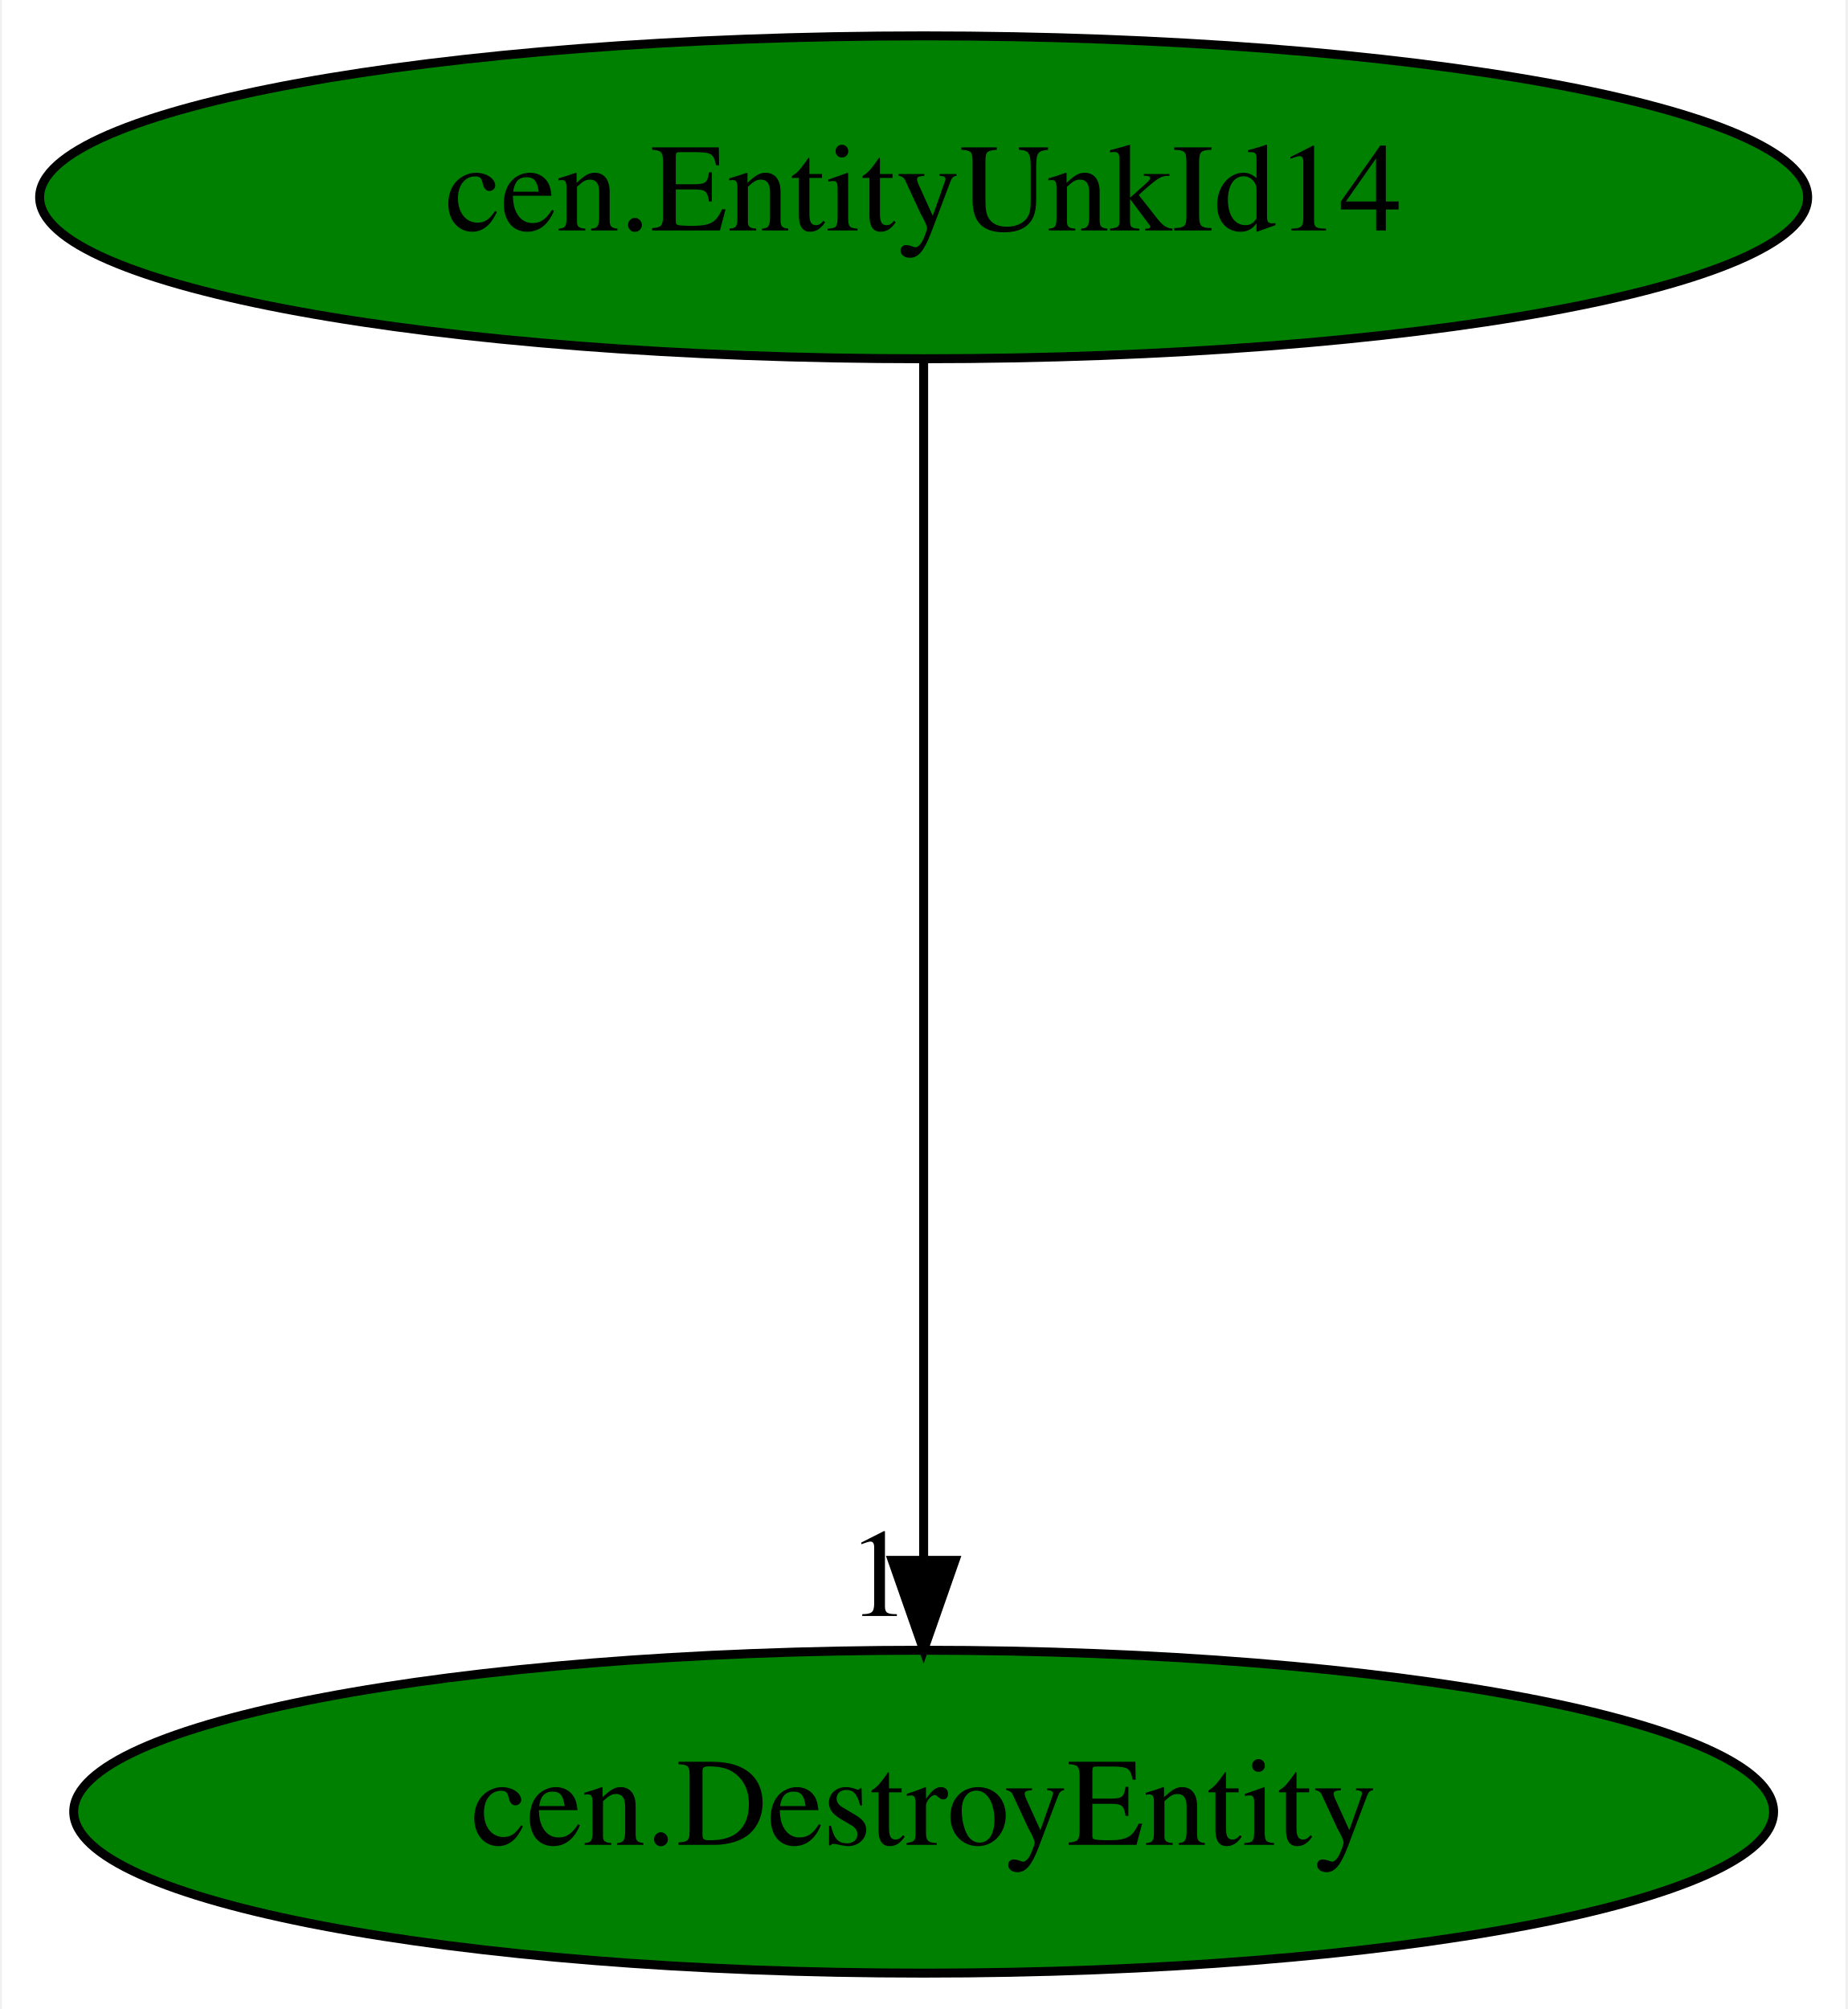
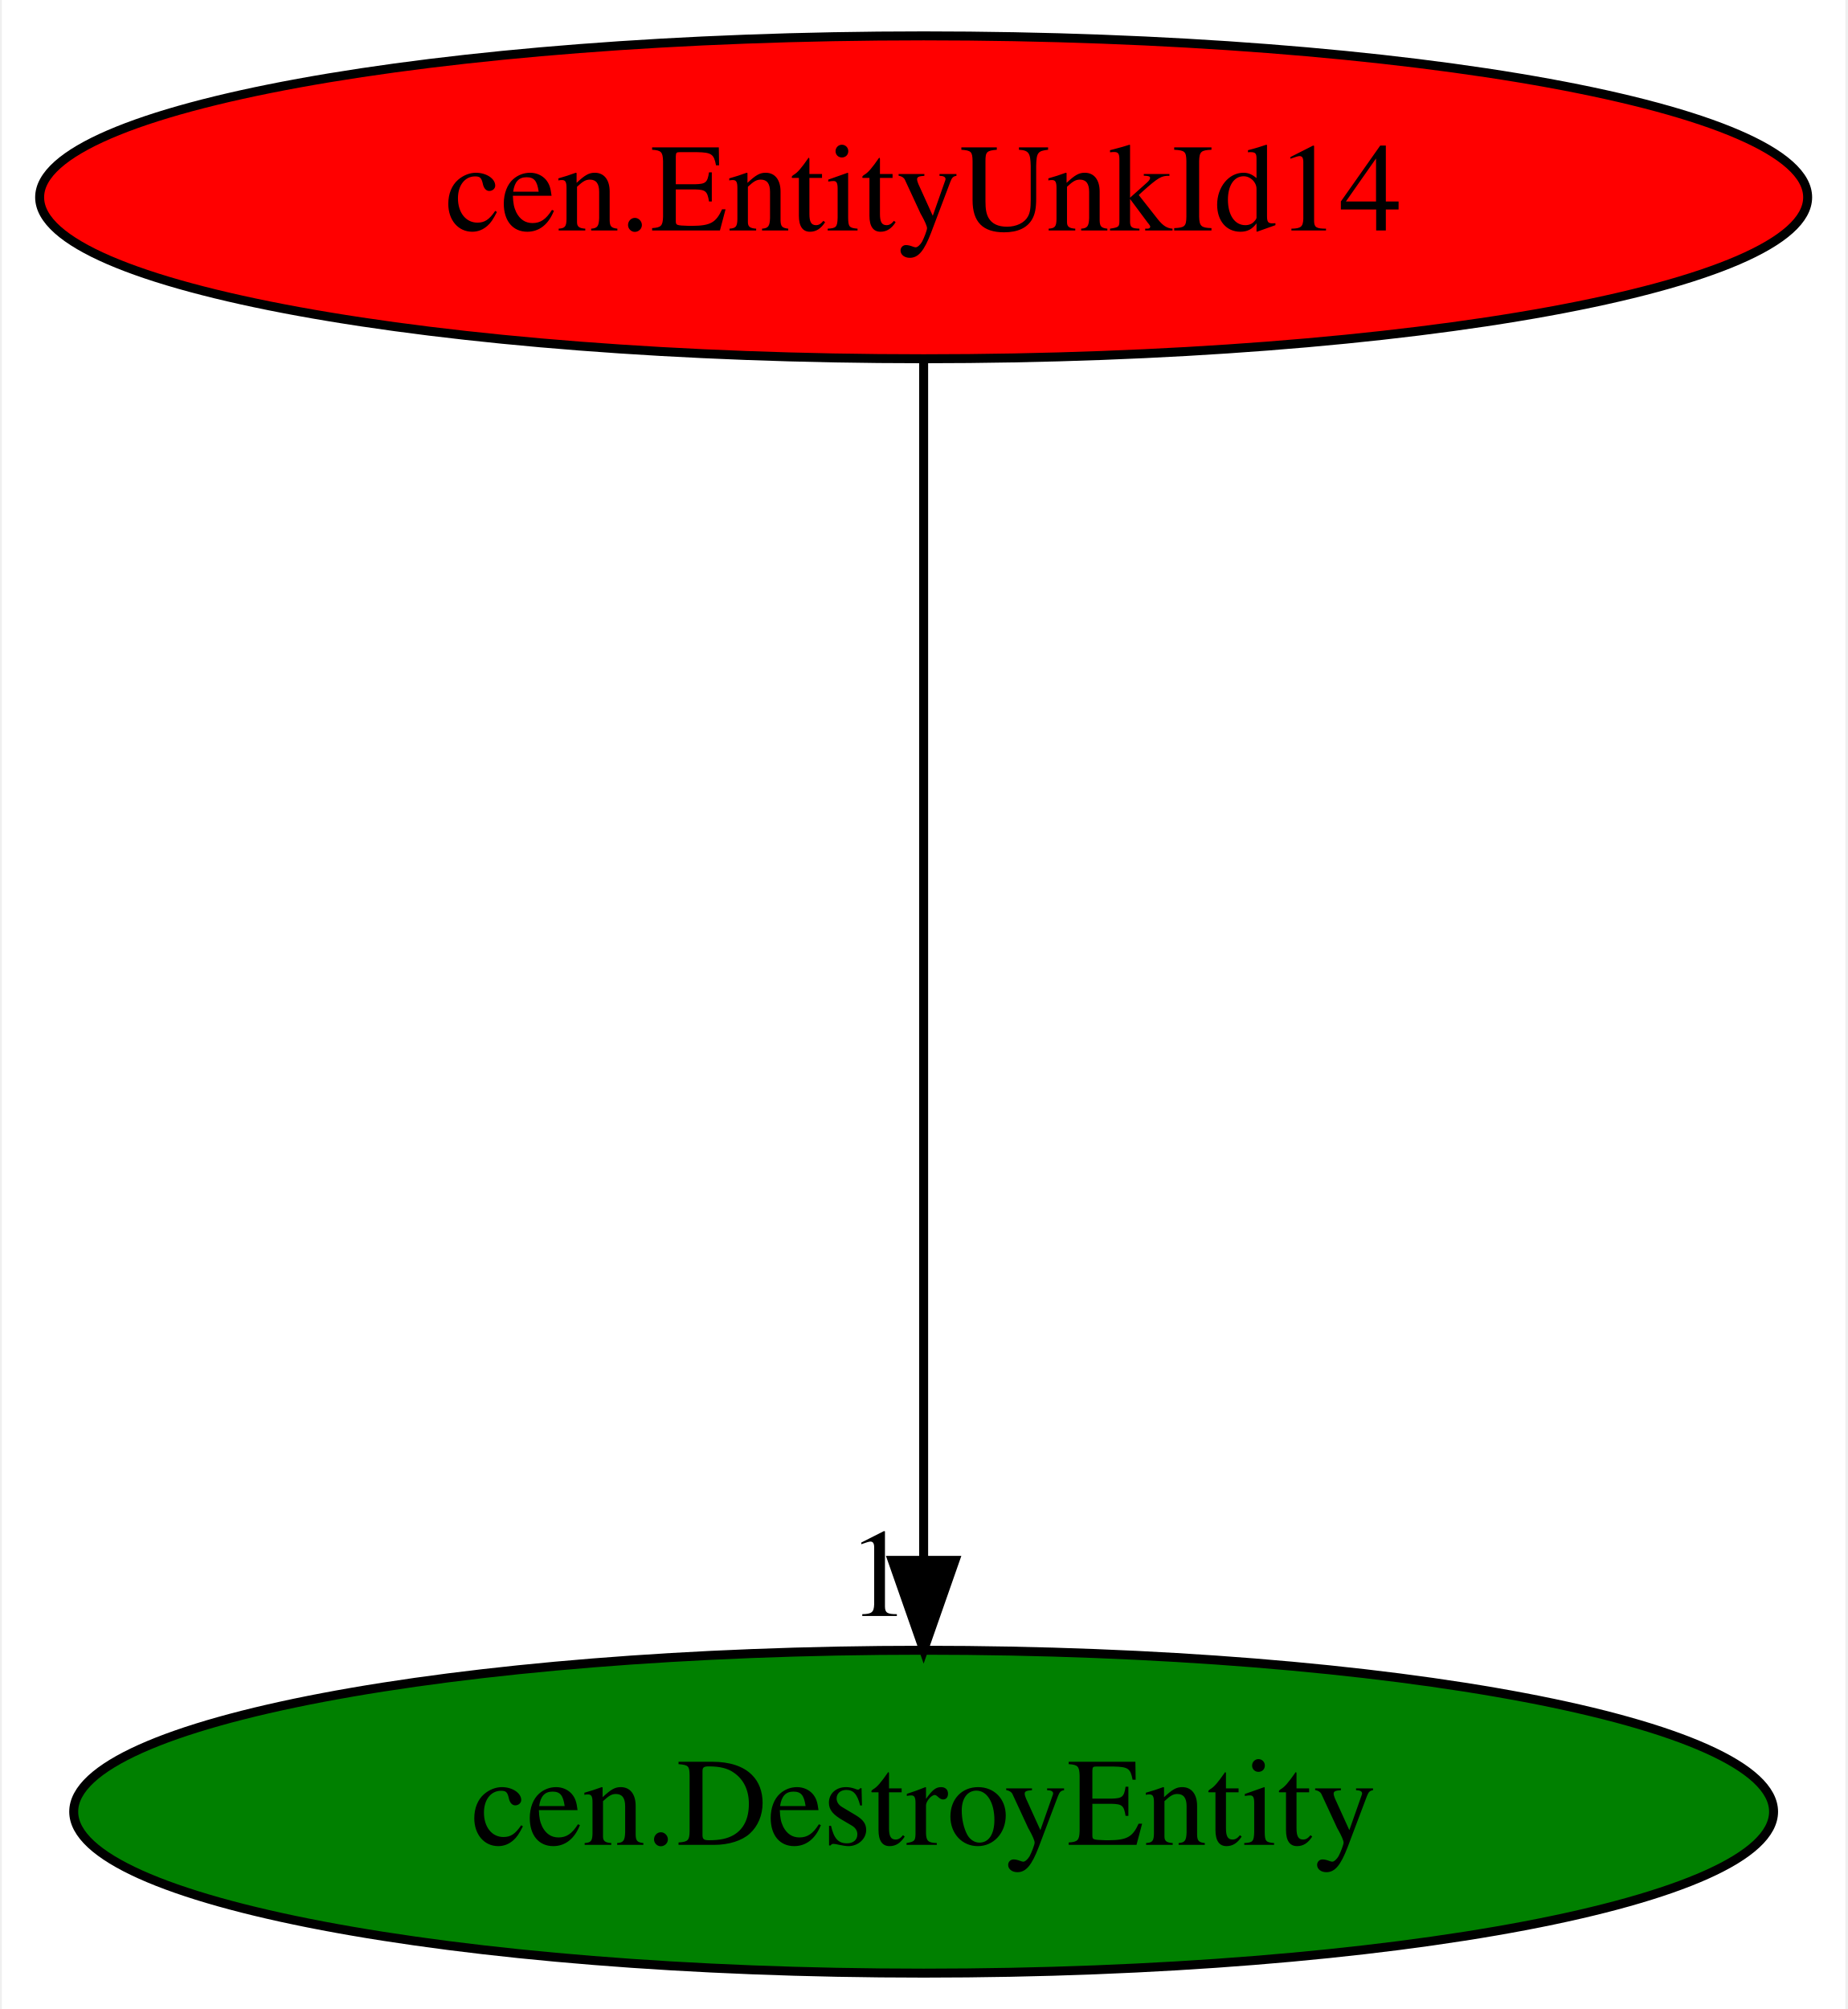
<svg xmlns="http://www.w3.org/2000/svg" xmlns:xlink="http://www.w3.org/1999/xlink" width="206pt" height="224pt" viewBox="0.00 0.00 205.58 224.00">
  <g id="graph0" class="graph" transform="scale(1 1) rotate(0) translate(4 220)">
    <polygon fill="white" stroke="transparent" points="-4,4 -4,-220 201.58,-220 201.58,4 -4,4" />
    <g id="node1" class="node">
-       <ellipse fill="green" stroke="black" cx="98.79" cy="-198" rx="98.58" ry="18" />
+       <ellipse fill="red" stroke="black" cx="98.79" cy="-198" rx="98.58" ry="18" />
      <text text-anchor="middle" x="98.79" y="-194.3" font-family="Times,serif" font-size="14.00">cen.EntityUnkId14</text>
    </g>
    <g id="node2" class="node">
      <g id="a_node2">
        <a xlink:href="cen.DestroyEntity.svg" xlink:title="cen.DestroyEntity">
          <ellipse fill="green" stroke="black" cx="98.79" cy="-18" rx="94.78" ry="18" />
          <text text-anchor="middle" x="98.79" y="-14.3" font-family="Times,serif" font-size="14.00">cen.DestroyEntity</text>
        </a>
      </g>
    </g>
    <g id="edge1" class="edge">
      <path fill="none" stroke="black" d="M98.79,-179.93C98.79,-148.97 98.79,-83.3 98.79,-46.13" />
      <polygon fill="black" stroke="black" points="102.29,-46.02 98.79,-36.02 95.29,-46.02 102.29,-46.02" />
      <text text-anchor="middle" x="93.79" y="-39.82" font-family="Times,serif" font-size="14.00">1</text>
    </g>
  </g>
</svg>
